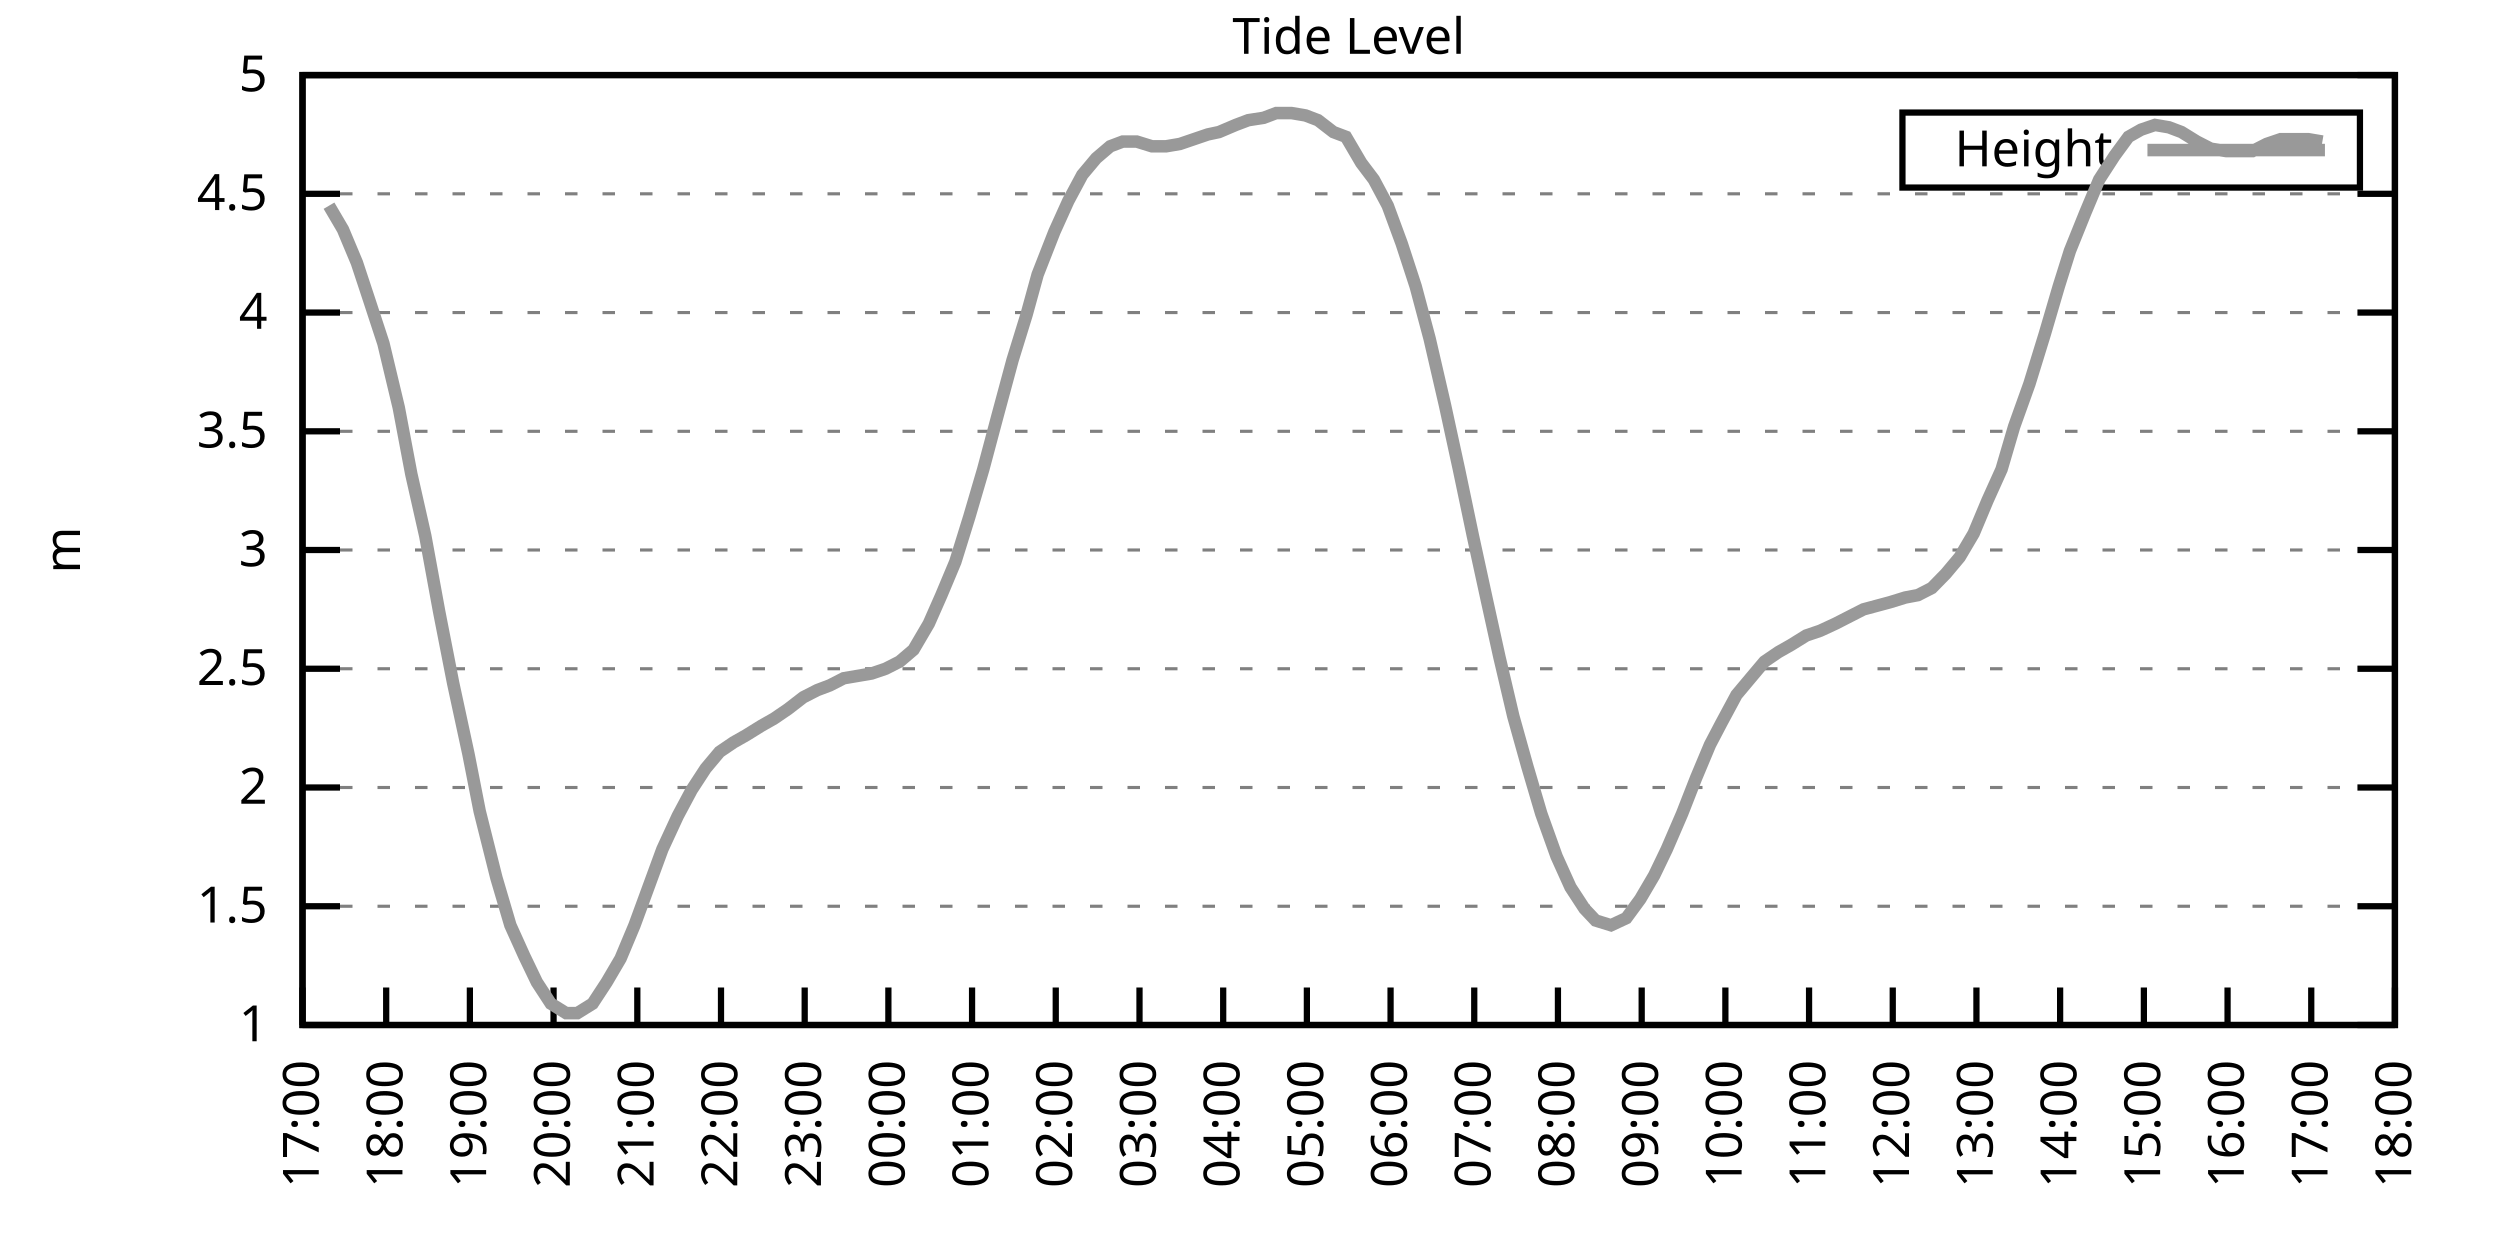
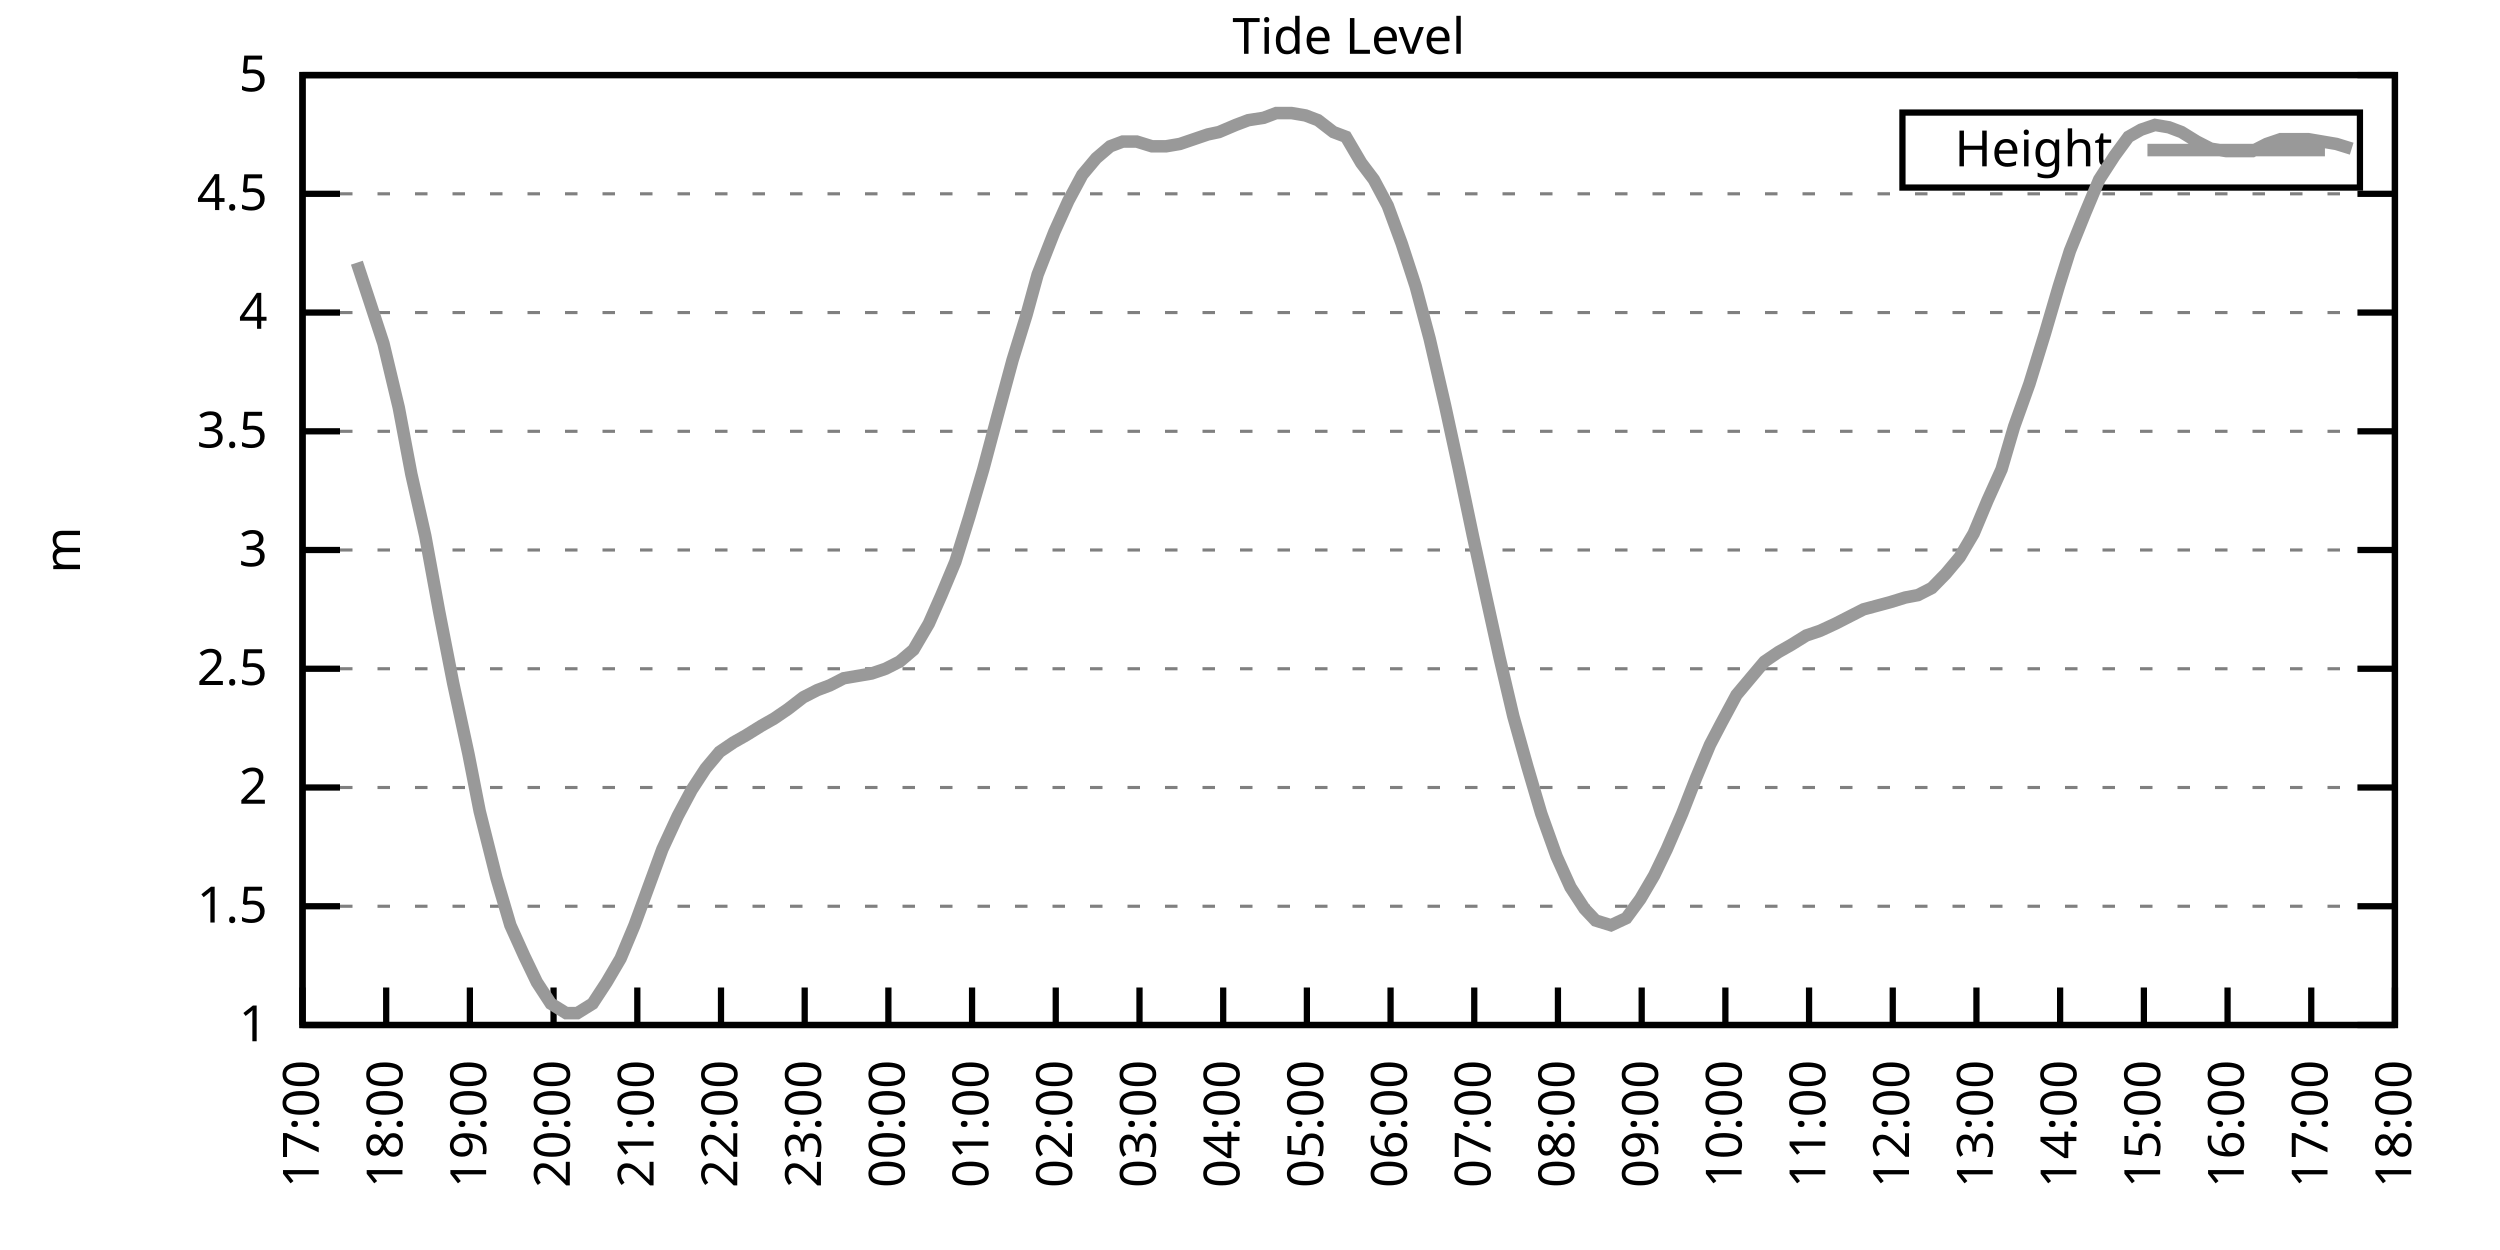
<svg xmlns="http://www.w3.org/2000/svg" xmlns:xlink="http://www.w3.org/1999/xlink" width="400" height="200" viewBox="0 0 400 200">
  <g id="gnuplot_canvas">
    <rect x="0" y="0" width="400" height="200" fill="none" />
    <defs>
      <circle id="gpDot" r="0.5" stroke-width="0.5" stroke="currentColor" />
      <path id="gpPt0" stroke-width="0.333" stroke="currentColor" d="M-1,0 h2 M0,-1 v2" />
      <path id="gpPt1" stroke-width="0.333" stroke="currentColor" d="M-1,-1 L1,1 M1,-1 L-1,1" />
      <path id="gpPt2" stroke-width="0.333" stroke="currentColor" d="M-1,0 L1,0 M0,-1 L0,1 M-1,-1 L1,1 M-1,1 L1,-1" />
      <rect id="gpPt3" stroke-width="0.333" stroke="currentColor" x="-1" y="-1" width="2" height="2" />
      <rect id="gpPt4" stroke-width="0.333" stroke="currentColor" fill="currentColor" x="-1" y="-1" width="2" height="2" />
      <circle id="gpPt5" stroke-width="0.333" stroke="currentColor" cx="0" cy="0" r="1" />
      <use xlink:href="#gpPt5" id="gpPt6" fill="currentColor" stroke="none" />
      <path id="gpPt7" stroke-width="0.333" stroke="currentColor" d="M0,-1.33 L-1.33,0.67 L1.33,0.67 z" />
      <use xlink:href="#gpPt7" id="gpPt8" fill="currentColor" stroke="none" />
      <use xlink:href="#gpPt7" id="gpPt9" stroke="currentColor" transform="rotate(180)" />
      <use xlink:href="#gpPt9" id="gpPt10" fill="currentColor" stroke="none" />
      <use xlink:href="#gpPt3" id="gpPt11" stroke="currentColor" transform="rotate(45)" />
      <use xlink:href="#gpPt11" id="gpPt12" fill="currentColor" stroke="none" />
      <path id="gpPt13" stroke-width="0.333" stroke="currentColor" d="M0,1.330 L1.265,0.411 L0.782,-1.067 L-0.782,-1.076 L-1.265,0.411 z" />
      <use xlink:href="#gpPt13" id="gpPt14" fill="currentColor" stroke="none" />
      <filter id="textbox" filterUnits="objectBoundingBox" x="0" y="0" height="1" width="1">
        <feFlood flood-color="white" flood-opacity="1" result="bgnd" />
        <feComposite in="SourceGraphic" in2="bgnd" operator="atop" />
      </filter>
      <filter id="greybox" filterUnits="objectBoundingBox" x="0" y="0" height="1" width="1">
        <feFlood flood-color="lightgrey" flood-opacity="1" result="grey" />
        <feComposite in="SourceGraphic" in2="grey" operator="atop" />
      </filter>
    </defs>
    <g fill="none" color="white" stroke="currentColor" stroke-width="1.00" stroke-linecap="butt" stroke-linejoin="miter">
</g>
    <g fill="none" color="black" stroke="currentColor" stroke-width="1.00" stroke-linecap="butt" stroke-linejoin="miter">
      <g stroke="none" shape-rendering="crispEdges">
        <polygon fill="rgb(255, 255, 255)" points="48.40,164.00 383.18,164.00 383.18,12.02 48.40,12.02 " />
      </g>
    </g>
    <g fill="none" color="black" stroke="currentColor" stroke-width="1.00" stroke-linecap="butt" stroke-linejoin="miter">
</g>
    <g fill="none" color="black" stroke="black" stroke-width="0.50" stroke-linecap="butt" stroke-linejoin="miter">
</g>
    <g fill="none" color="gray" stroke="currentColor" stroke-width="0.50" stroke-linecap="butt" stroke-linejoin="miter">
      <path stroke="gray" stroke-dasharray="2,4" class="gridline" d="M48.40,164.00 L383.19,164.00  " />
    </g>
    <g fill="none" color="gray" stroke="gray" stroke-width="1.00" stroke-linecap="butt" stroke-linejoin="miter">
</g>
    <g fill="none" color="black" stroke="currentColor" stroke-width="1.00" stroke-linecap="butt" stroke-linejoin="miter">
      <path stroke="black" d="M48.40,164.00 L54.40,164.00 M383.19,164.00 L377.19,164.00  " />
      <g transform="translate(42.80,166.60)" stroke="none" fill="black" font-family="Sans" font-size="8.00" text-anchor="end">
        <text>
          <tspan font-family="Sans"> 1</tspan>
        </text>
      </g>
    </g>
    <g fill="none" color="black" stroke="currentColor" stroke-width="1.00" stroke-linecap="butt" stroke-linejoin="miter">
</g>
    <g fill="none" color="black" stroke="black" stroke-width="0.50" stroke-linecap="butt" stroke-linejoin="miter">
</g>
    <g fill="none" color="gray" stroke="currentColor" stroke-width="0.50" stroke-linecap="butt" stroke-linejoin="miter">
      <path stroke="gray" stroke-dasharray="2,4" class="gridline" d="M48.40,145.00 L383.19,145.00  " />
    </g>
    <g fill="none" color="gray" stroke="gray" stroke-width="1.00" stroke-linecap="butt" stroke-linejoin="miter">
</g>
    <g fill="none" color="black" stroke="currentColor" stroke-width="1.00" stroke-linecap="butt" stroke-linejoin="miter">
      <path stroke="black" d="M48.40,145.00 L54.40,145.00 M383.19,145.00 L377.19,145.00  " />
      <g transform="translate(42.80,147.60)" stroke="none" fill="black" font-family="Sans" font-size="8.00" text-anchor="end">
        <text>
          <tspan font-family="Sans"> 1.5</tspan>
        </text>
      </g>
    </g>
    <g fill="none" color="black" stroke="currentColor" stroke-width="1.00" stroke-linecap="butt" stroke-linejoin="miter">
</g>
    <g fill="none" color="black" stroke="black" stroke-width="0.50" stroke-linecap="butt" stroke-linejoin="miter">
</g>
    <g fill="none" color="gray" stroke="currentColor" stroke-width="0.50" stroke-linecap="butt" stroke-linejoin="miter">
      <path stroke="gray" stroke-dasharray="2,4" class="gridline" d="M48.40,126.00 L383.19,126.00  " />
    </g>
    <g fill="none" color="gray" stroke="gray" stroke-width="1.00" stroke-linecap="butt" stroke-linejoin="miter">
</g>
    <g fill="none" color="black" stroke="currentColor" stroke-width="1.00" stroke-linecap="butt" stroke-linejoin="miter">
      <path stroke="black" d="M48.40,126.00 L54.40,126.00 M383.19,126.00 L377.19,126.00  " />
      <g transform="translate(42.80,128.60)" stroke="none" fill="black" font-family="Sans" font-size="8.00" text-anchor="end">
        <text>
          <tspan font-family="Sans"> 2</tspan>
        </text>
      </g>
    </g>
    <g fill="none" color="black" stroke="currentColor" stroke-width="1.00" stroke-linecap="butt" stroke-linejoin="miter">
</g>
    <g fill="none" color="black" stroke="black" stroke-width="0.50" stroke-linecap="butt" stroke-linejoin="miter">
</g>
    <g fill="none" color="gray" stroke="currentColor" stroke-width="0.50" stroke-linecap="butt" stroke-linejoin="miter">
      <path stroke="gray" stroke-dasharray="2,4" class="gridline" d="M48.40,107.00 L383.19,107.00  " />
    </g>
    <g fill="none" color="gray" stroke="gray" stroke-width="1.00" stroke-linecap="butt" stroke-linejoin="miter">
</g>
    <g fill="none" color="black" stroke="currentColor" stroke-width="1.00" stroke-linecap="butt" stroke-linejoin="miter">
      <path stroke="black" d="M48.40,107.00 L54.40,107.00 M383.19,107.00 L377.19,107.00  " />
      <g transform="translate(42.80,109.60)" stroke="none" fill="black" font-family="Sans" font-size="8.00" text-anchor="end">
        <text>
          <tspan font-family="Sans"> 2.5</tspan>
        </text>
      </g>
    </g>
    <g fill="none" color="black" stroke="currentColor" stroke-width="1.00" stroke-linecap="butt" stroke-linejoin="miter">
</g>
    <g fill="none" color="black" stroke="black" stroke-width="0.50" stroke-linecap="butt" stroke-linejoin="miter">
</g>
    <g fill="none" color="gray" stroke="currentColor" stroke-width="0.50" stroke-linecap="butt" stroke-linejoin="miter">
      <path stroke="gray" stroke-dasharray="2,4" class="gridline" d="M48.40,88.00 L383.19,88.00  " />
    </g>
    <g fill="none" color="gray" stroke="gray" stroke-width="1.00" stroke-linecap="butt" stroke-linejoin="miter">
</g>
    <g fill="none" color="black" stroke="currentColor" stroke-width="1.00" stroke-linecap="butt" stroke-linejoin="miter">
      <path stroke="black" d="M48.40,88.00 L54.40,88.00 M383.19,88.00 L377.19,88.00  " />
      <g transform="translate(42.80,90.60)" stroke="none" fill="black" font-family="Sans" font-size="8.00" text-anchor="end">
        <text>
          <tspan font-family="Sans"> 3</tspan>
        </text>
      </g>
    </g>
    <g fill="none" color="black" stroke="currentColor" stroke-width="1.00" stroke-linecap="butt" stroke-linejoin="miter">
</g>
    <g fill="none" color="black" stroke="black" stroke-width="0.50" stroke-linecap="butt" stroke-linejoin="miter">
</g>
    <g fill="none" color="gray" stroke="currentColor" stroke-width="0.50" stroke-linecap="butt" stroke-linejoin="miter">
      <path stroke="gray" stroke-dasharray="2,4" class="gridline" d="M48.40,69.01 L383.19,69.01  " />
    </g>
    <g fill="none" color="gray" stroke="gray" stroke-width="1.00" stroke-linecap="butt" stroke-linejoin="miter">
</g>
    <g fill="none" color="black" stroke="currentColor" stroke-width="1.00" stroke-linecap="butt" stroke-linejoin="miter">
      <path stroke="black" d="M48.40,69.01 L54.40,69.01 M383.19,69.01 L377.19,69.01  " />
      <g transform="translate(42.80,71.61)" stroke="none" fill="black" font-family="Sans" font-size="8.00" text-anchor="end">
        <text>
          <tspan font-family="Sans"> 3.5</tspan>
        </text>
      </g>
    </g>
    <g fill="none" color="black" stroke="currentColor" stroke-width="1.00" stroke-linecap="butt" stroke-linejoin="miter">
</g>
    <g fill="none" color="black" stroke="black" stroke-width="0.50" stroke-linecap="butt" stroke-linejoin="miter">
</g>
    <g fill="none" color="gray" stroke="currentColor" stroke-width="0.50" stroke-linecap="butt" stroke-linejoin="miter">
      <path stroke="gray" stroke-dasharray="2,4" class="gridline" d="M48.40,50.01 L383.19,50.01  " />
    </g>
    <g fill="none" color="gray" stroke="gray" stroke-width="1.00" stroke-linecap="butt" stroke-linejoin="miter">
</g>
    <g fill="none" color="black" stroke="currentColor" stroke-width="1.00" stroke-linecap="butt" stroke-linejoin="miter">
      <path stroke="black" d="M48.40,50.01 L54.40,50.01 M383.19,50.01 L377.19,50.01  " />
      <g transform="translate(42.80,52.61)" stroke="none" fill="black" font-family="Sans" font-size="8.00" text-anchor="end">
        <text>
          <tspan font-family="Sans"> 4</tspan>
        </text>
      </g>
    </g>
    <g fill="none" color="black" stroke="currentColor" stroke-width="1.00" stroke-linecap="butt" stroke-linejoin="miter">
</g>
    <g fill="none" color="black" stroke="black" stroke-width="0.50" stroke-linecap="butt" stroke-linejoin="miter">
</g>
    <g fill="none" color="gray" stroke="currentColor" stroke-width="0.50" stroke-linecap="butt" stroke-linejoin="miter">
      <path stroke="gray" stroke-dasharray="2,4" class="gridline" d="M48.40,31.01 L383.19,31.01  " />
    </g>
    <g fill="none" color="gray" stroke="gray" stroke-width="1.00" stroke-linecap="butt" stroke-linejoin="miter">
</g>
    <g fill="none" color="black" stroke="currentColor" stroke-width="1.00" stroke-linecap="butt" stroke-linejoin="miter">
      <path stroke="black" d="M48.40,31.01 L54.40,31.01 M383.19,31.01 L377.19,31.01  " />
      <g transform="translate(42.80,33.61)" stroke="none" fill="black" font-family="Sans" font-size="8.00" text-anchor="end">
        <text>
          <tspan font-family="Sans"> 4.5</tspan>
        </text>
      </g>
    </g>
    <g fill="none" color="black" stroke="currentColor" stroke-width="1.00" stroke-linecap="butt" stroke-linejoin="miter">
</g>
    <g fill="none" color="black" stroke="black" stroke-width="0.50" stroke-linecap="butt" stroke-linejoin="miter">
</g>
    <g fill="none" color="gray" stroke="currentColor" stroke-width="0.50" stroke-linecap="butt" stroke-linejoin="miter">
      <path stroke="gray" stroke-dasharray="2,4" class="gridline" d="M48.40,12.01 L383.19,12.01  " />
    </g>
    <g fill="none" color="gray" stroke="gray" stroke-width="1.00" stroke-linecap="butt" stroke-linejoin="miter">
</g>
    <g fill="none" color="black" stroke="currentColor" stroke-width="1.00" stroke-linecap="butt" stroke-linejoin="miter">
      <path stroke="black" d="M48.40,12.01 L54.40,12.01 M383.19,12.01 L377.19,12.01  " />
      <g transform="translate(42.80,14.61)" stroke="none" fill="black" font-family="Sans" font-size="8.00" text-anchor="end">
        <text>
          <tspan font-family="Sans"> 5</tspan>
        </text>
      </g>
    </g>
    <g fill="none" color="black" stroke="currentColor" stroke-width="1.00" stroke-linecap="butt" stroke-linejoin="miter">
      <path stroke="black" d="M48.40,164.00 L48.40,158.00  " />
      <g transform="translate(51.00,169.60) rotate(270.00)" stroke="none" fill="black" font-family="Sans" font-size="8.00" text-anchor="end">
        <text>
          <tspan font-family="Sans">17:00</tspan>
        </text>
      </g>
    </g>
    <g fill="none" color="black" stroke="currentColor" stroke-width="1.00" stroke-linecap="butt" stroke-linejoin="miter">
      <path stroke="black" d="M61.79,164.00 L61.79,158.00  " />
      <g transform="translate(64.39,169.60) rotate(270.00)" stroke="none" fill="black" font-family="Sans" font-size="8.00" text-anchor="end">
        <text>
          <tspan font-family="Sans">18:00</tspan>
        </text>
      </g>
    </g>
    <g fill="none" color="black" stroke="currentColor" stroke-width="1.00" stroke-linecap="butt" stroke-linejoin="miter">
      <path stroke="black" d="M75.18,164.00 L75.18,158.00  " />
      <g transform="translate(77.78,169.60) rotate(270.00)" stroke="none" fill="black" font-family="Sans" font-size="8.00" text-anchor="end">
        <text>
          <tspan font-family="Sans">19:00</tspan>
        </text>
      </g>
    </g>
    <g fill="none" color="black" stroke="currentColor" stroke-width="1.00" stroke-linecap="butt" stroke-linejoin="miter">
      <path stroke="black" d="M88.57,164.00 L88.57,158.00  " />
      <g transform="translate(91.17,169.60) rotate(270.00)" stroke="none" fill="black" font-family="Sans" font-size="8.00" text-anchor="end">
        <text>
          <tspan font-family="Sans">20:00</tspan>
        </text>
      </g>
    </g>
    <g fill="none" color="black" stroke="currentColor" stroke-width="1.00" stroke-linecap="butt" stroke-linejoin="miter">
      <path stroke="black" d="M101.97,164.00 L101.97,158.00  " />
      <g transform="translate(104.57,169.60) rotate(270.00)" stroke="none" fill="black" font-family="Sans" font-size="8.00" text-anchor="end">
        <text>
          <tspan font-family="Sans">21:00</tspan>
        </text>
      </g>
    </g>
    <g fill="none" color="black" stroke="currentColor" stroke-width="1.00" stroke-linecap="butt" stroke-linejoin="miter">
      <path stroke="black" d="M115.36,164.00 L115.36,158.00  " />
      <g transform="translate(117.96,169.60) rotate(270.00)" stroke="none" fill="black" font-family="Sans" font-size="8.00" text-anchor="end">
        <text>
          <tspan font-family="Sans">22:00</tspan>
        </text>
      </g>
    </g>
    <g fill="none" color="black" stroke="currentColor" stroke-width="1.00" stroke-linecap="butt" stroke-linejoin="miter">
      <path stroke="black" d="M128.75,164.00 L128.75,158.00  " />
      <g transform="translate(131.35,169.60) rotate(270.00)" stroke="none" fill="black" font-family="Sans" font-size="8.00" text-anchor="end">
        <text>
          <tspan font-family="Sans">23:00</tspan>
        </text>
      </g>
    </g>
    <g fill="none" color="black" stroke="currentColor" stroke-width="1.00" stroke-linecap="butt" stroke-linejoin="miter">
      <path stroke="black" d="M142.14,164.00 L142.14,158.00  " />
      <g transform="translate(144.74,169.60) rotate(270.00)" stroke="none" fill="black" font-family="Sans" font-size="8.00" text-anchor="end">
        <text>
          <tspan font-family="Sans">00:00</tspan>
        </text>
      </g>
    </g>
    <g fill="none" color="black" stroke="currentColor" stroke-width="1.00" stroke-linecap="butt" stroke-linejoin="miter">
      <path stroke="black" d="M155.53,164.00 L155.53,158.00  " />
      <g transform="translate(158.13,169.60) rotate(270.00)" stroke="none" fill="black" font-family="Sans" font-size="8.00" text-anchor="end">
        <text>
          <tspan font-family="Sans">01:00</tspan>
        </text>
      </g>
    </g>
    <g fill="none" color="black" stroke="currentColor" stroke-width="1.00" stroke-linecap="butt" stroke-linejoin="miter">
      <path stroke="black" d="M168.92,164.00 L168.92,158.00  " />
      <g transform="translate(171.52,169.60) rotate(270.00)" stroke="none" fill="black" font-family="Sans" font-size="8.00" text-anchor="end">
        <text>
          <tspan font-family="Sans">02:00</tspan>
        </text>
      </g>
    </g>
    <g fill="none" color="black" stroke="currentColor" stroke-width="1.00" stroke-linecap="butt" stroke-linejoin="miter">
      <path stroke="black" d="M182.32,164.00 L182.32,158.00  " />
      <g transform="translate(184.92,169.60) rotate(270.00)" stroke="none" fill="black" font-family="Sans" font-size="8.00" text-anchor="end">
        <text>
          <tspan font-family="Sans">03:00</tspan>
        </text>
      </g>
    </g>
    <g fill="none" color="black" stroke="currentColor" stroke-width="1.00" stroke-linecap="butt" stroke-linejoin="miter">
      <path stroke="black" d="M195.71,164.00 L195.71,158.00  " />
      <g transform="translate(198.31,169.60) rotate(270.00)" stroke="none" fill="black" font-family="Sans" font-size="8.00" text-anchor="end">
        <text>
          <tspan font-family="Sans">04:00</tspan>
        </text>
      </g>
    </g>
    <g fill="none" color="black" stroke="currentColor" stroke-width="1.00" stroke-linecap="butt" stroke-linejoin="miter">
      <path stroke="black" d="M209.10,164.00 L209.10,158.00  " />
      <g transform="translate(211.70,169.60) rotate(270.00)" stroke="none" fill="black" font-family="Sans" font-size="8.00" text-anchor="end">
        <text>
          <tspan font-family="Sans">05:00</tspan>
        </text>
      </g>
    </g>
    <g fill="none" color="black" stroke="currentColor" stroke-width="1.00" stroke-linecap="butt" stroke-linejoin="miter">
      <path stroke="black" d="M222.49,164.00 L222.49,158.00  " />
      <g transform="translate(225.09,169.60) rotate(270.00)" stroke="none" fill="black" font-family="Sans" font-size="8.00" text-anchor="end">
        <text>
          <tspan font-family="Sans">06:00</tspan>
        </text>
      </g>
    </g>
    <g fill="none" color="black" stroke="currentColor" stroke-width="1.00" stroke-linecap="butt" stroke-linejoin="miter">
      <path stroke="black" d="M235.88,164.00 L235.88,158.00  " />
      <g transform="translate(238.48,169.60) rotate(270.00)" stroke="none" fill="black" font-family="Sans" font-size="8.00" text-anchor="end">
        <text>
          <tspan font-family="Sans">07:00</tspan>
        </text>
      </g>
    </g>
    <g fill="none" color="black" stroke="currentColor" stroke-width="1.00" stroke-linecap="butt" stroke-linejoin="miter">
      <path stroke="black" d="M249.27,164.00 L249.27,158.00  " />
      <g transform="translate(251.87,169.60) rotate(270.00)" stroke="none" fill="black" font-family="Sans" font-size="8.00" text-anchor="end">
        <text>
          <tspan font-family="Sans">08:00</tspan>
        </text>
      </g>
    </g>
    <g fill="none" color="black" stroke="currentColor" stroke-width="1.00" stroke-linecap="butt" stroke-linejoin="miter">
      <path stroke="black" d="M262.67,164.00 L262.67,158.00  " />
      <g transform="translate(265.27,169.60) rotate(270.00)" stroke="none" fill="black" font-family="Sans" font-size="8.00" text-anchor="end">
        <text>
          <tspan font-family="Sans">09:00</tspan>
        </text>
      </g>
    </g>
    <g fill="none" color="black" stroke="currentColor" stroke-width="1.00" stroke-linecap="butt" stroke-linejoin="miter">
      <path stroke="black" d="M276.06,164.00 L276.06,158.00  " />
      <g transform="translate(278.66,169.60) rotate(270.00)" stroke="none" fill="black" font-family="Sans" font-size="8.00" text-anchor="end">
        <text>
          <tspan font-family="Sans">10:00</tspan>
        </text>
      </g>
    </g>
    <g fill="none" color="black" stroke="currentColor" stroke-width="1.00" stroke-linecap="butt" stroke-linejoin="miter">
      <path stroke="black" d="M289.45,164.00 L289.45,158.00  " />
      <g transform="translate(292.05,169.60) rotate(270.00)" stroke="none" fill="black" font-family="Sans" font-size="8.00" text-anchor="end">
        <text>
          <tspan font-family="Sans">11:00</tspan>
        </text>
      </g>
    </g>
    <g fill="none" color="black" stroke="currentColor" stroke-width="1.00" stroke-linecap="butt" stroke-linejoin="miter">
      <path stroke="black" d="M302.84,164.00 L302.84,158.00  " />
      <g transform="translate(305.44,169.60) rotate(270.00)" stroke="none" fill="black" font-family="Sans" font-size="8.00" text-anchor="end">
        <text>
          <tspan font-family="Sans">12:00</tspan>
        </text>
      </g>
    </g>
    <g fill="none" color="black" stroke="currentColor" stroke-width="1.00" stroke-linecap="butt" stroke-linejoin="miter">
      <path stroke="black" d="M316.23,164.00 L316.23,158.00  " />
      <g transform="translate(318.83,169.60) rotate(270.00)" stroke="none" fill="black" font-family="Sans" font-size="8.00" text-anchor="end">
        <text>
          <tspan font-family="Sans">13:00</tspan>
        </text>
      </g>
    </g>
    <g fill="none" color="black" stroke="currentColor" stroke-width="1.00" stroke-linecap="butt" stroke-linejoin="miter">
      <path stroke="black" d="M329.62,164.00 L329.62,158.00  " />
      <g transform="translate(332.22,169.60) rotate(270.00)" stroke="none" fill="black" font-family="Sans" font-size="8.00" text-anchor="end">
        <text>
          <tspan font-family="Sans">14:00</tspan>
        </text>
      </g>
    </g>
    <g fill="none" color="black" stroke="currentColor" stroke-width="1.00" stroke-linecap="butt" stroke-linejoin="miter">
      <path stroke="black" d="M343.02,164.00 L343.02,158.00  " />
      <g transform="translate(345.62,169.60) rotate(270.00)" stroke="none" fill="black" font-family="Sans" font-size="8.00" text-anchor="end">
        <text>
          <tspan font-family="Sans">15:00</tspan>
        </text>
      </g>
    </g>
    <g fill="none" color="black" stroke="currentColor" stroke-width="1.00" stroke-linecap="butt" stroke-linejoin="miter">
      <path stroke="black" d="M356.41,164.00 L356.41,158.00  " />
      <g transform="translate(359.01,169.60) rotate(270.00)" stroke="none" fill="black" font-family="Sans" font-size="8.00" text-anchor="end">
        <text>
          <tspan font-family="Sans">16:00</tspan>
        </text>
      </g>
    </g>
    <g fill="none" color="black" stroke="currentColor" stroke-width="1.00" stroke-linecap="butt" stroke-linejoin="miter">
      <path stroke="black" d="M369.80,164.00 L369.80,158.00  " />
      <g transform="translate(372.40,169.60) rotate(270.00)" stroke="none" fill="black" font-family="Sans" font-size="8.00" text-anchor="end">
        <text>
          <tspan font-family="Sans">17:00</tspan>
        </text>
      </g>
    </g>
    <g fill="none" color="black" stroke="currentColor" stroke-width="1.00" stroke-linecap="butt" stroke-linejoin="miter">
      <path stroke="black" d="M383.19,164.00 L383.19,158.00  " />
      <g transform="translate(385.79,169.60) rotate(270.00)" stroke="none" fill="black" font-family="Sans" font-size="8.00" text-anchor="end">
        <text>
          <tspan font-family="Sans">18:00</tspan>
        </text>
      </g>
    </g>
    <g fill="none" color="black" stroke="currentColor" stroke-width="1.00" stroke-linecap="butt" stroke-linejoin="miter">
</g>
    <g fill="none" color="black" stroke="currentColor" stroke-width="1.00" stroke-linecap="butt" stroke-linejoin="miter">
      <path stroke="black" d="M48.40,12.01 L48.40,164.00 L383.19,164.00 L383.19,12.01 L48.40,12.01 Z  " />
    </g>
    <g fill="none" color="black" stroke="currentColor" stroke-width="1.00" stroke-linecap="butt" stroke-linejoin="miter">
</g>
    <g fill="none" color="black" stroke="currentColor" stroke-width="1.00" stroke-linecap="butt" stroke-linejoin="miter">
      <path stroke="black" d="M304.39,30.01 L304.39,18.01 L377.59,18.01 L377.59,30.01 L304.39,30.01 Z  " />
    </g>
    <g id="Tide_level_plot_1">
      <g fill="none" color="white" stroke="black" stroke-width="2.00" stroke-linecap="butt" stroke-linejoin="miter">
</g>
      <g fill="none" color="black" stroke="currentColor" stroke-width="2.00" stroke-linecap="butt" stroke-linejoin="miter">
        <g transform="translate(337.99,26.61)" stroke="none" fill="black" font-family="Sans" font-size="8.00" text-anchor="end">
          <text>
            <tspan font-family="Sans">Height</tspan>
          </text>
        </g>
      </g>
      <g fill="none" color="black" stroke="currentColor" stroke-width="2.00" stroke-linecap="butt" stroke-linejoin="miter">
-         <path stroke="rgb(153, 153, 153)" d="M343.59,24.01 L371.99,24.01 M52.64,32.91 L54.87,36.71 L57.10,42.03 L59.11,48.11 L61.35,54.95 L63.80,65.21   L65.81,75.85 L68.04,85.73 L70.27,97.88 L72.50,109.28 L74.96,120.68 L76.75,129.80 L79.42,140.44 L81.66,148.04   L83.89,152.98 L85.90,157.16 L88.13,160.58 L90.58,162.10 L92.37,162.10 L94.82,160.58 L97.06,157.16 L99.29,153.36   L101.52,148.04 L103.75,141.96 L105.98,135.88 L108.44,130.56 L110.67,126.38 L112.90,122.96 L115.13,120.30 L117.37,118.78   L119.38,117.64 L121.83,116.12 L123.84,114.98 L126.07,113.46 L128.53,111.56 L130.76,110.42 L132.77,109.66 L135.00,108.52   L137.23,108.14 L139.46,107.76 L141.69,107.00 L143.93,105.86 L146.16,103.96 L148.61,99.78 L150.62,95.22 L152.85,89.90   L155.09,82.69 L157.32,75.09 L159.55,66.73 L162.01,57.61 L164.24,50.39 L166.02,43.93 L168.70,37.09 L170.93,32.15   L173.17,27.97 L175.40,25.31 L177.63,23.41 L179.64,22.65 L181.87,22.65 L184.32,23.41 L186.56,23.41 L188.79,23.03   L191.02,22.27 L193.25,21.51 L195.04,21.13 L197.72,19.99 L199.73,19.23 L202.18,18.85 L204.19,18.09 L206.64,18.09   L208.88,18.47 L210.88,19.23 L213.34,21.13 L215.35,21.89 L217.80,26.07 L219.81,28.73 L222.04,32.91 L224.28,38.99   L226.51,45.83 L228.74,54.19 L231.20,64.83 L233.43,75.09 L235.66,85.73 L237.89,95.98 L239.90,105.10 L242.13,114.60   L244.36,122.58 L246.60,130.18 L249.05,137.02 L251.28,141.96 L253.51,145.38 L255.30,147.28 L257.76,148.04 L260.21,146.90   L262.44,143.86 L264.67,140.06 L266.68,135.88 L269.14,130.18 L271.37,124.48 L273.60,119.16 L275.39,115.74 L277.84,111.18   L280.07,108.52 L282.31,105.86 L284.54,104.34 L286.55,103.20 L289.00,101.68 L291.23,100.92 L293.69,99.78 L295.92,98.64   L298.15,97.50 L302.39,96.36 L304.85,95.60 L306.86,95.22 L309.09,94.08 L311.32,91.80 L313.55,89.14 L315.79,85.35   L318.02,80.03 L320.25,75.09 L322.26,68.25 L324.71,61.41 L327.17,53.43 L329.40,45.83 L331.19,40.13 L333.64,34.05   L335.87,28.73 L338.33,24.93 L340.56,21.89 L342.57,20.75 L344.80,19.99 L347.03,20.37 L349.04,21.13 L351.50,22.65   L353.73,23.79 L356.18,24.17 L358.19,24.17 L360.42,24.17 L362.66,23.03 L364.89,22.27 L367.12,22.27 L369.35,22.27   L371.58,22.65  " />
+         <path stroke="rgb(153, 153, 153)" d="M343.59,24.01 L371.99,24.01 M57.10,42.03 L59.11,48.11 L61.35,54.95 L63.80,65.21 L65.81,75.85 L68.04,85.73   L70.27,97.88 L72.50,109.28 L74.96,120.68 L76.75,129.80 L79.42,140.44 L81.66,148.04 L83.89,152.98 L85.90,157.16   L88.13,160.58 L90.58,162.10 L92.37,162.10 L94.82,160.58 L97.06,157.16 L99.29,153.36 L101.52,148.04 L103.75,141.96   L105.98,135.88 L108.44,130.56 L110.67,126.38 L112.90,122.96 L115.13,120.30 L117.37,118.78 L119.38,117.64 L121.83,116.12   L123.84,114.98 L126.07,113.46 L128.53,111.56 L130.76,110.42 L132.77,109.66 L135.00,108.52 L137.23,108.14 L139.46,107.76   L141.69,107.00 L143.93,105.86 L146.16,103.96 L148.61,99.78 L150.62,95.22 L152.85,89.90 L155.09,82.69 L157.32,75.09   L159.55,66.73 L162.01,57.61 L164.24,50.39 L166.02,43.93 L168.70,37.09 L170.93,32.15 L173.17,27.97 L175.40,25.31   L177.63,23.41 L179.64,22.65 L181.87,22.65 L184.32,23.41 L186.56,23.41 L188.79,23.03 L191.02,22.27 L193.25,21.51   L195.04,21.13 L197.72,19.99 L199.73,19.23 L202.18,18.85 L204.19,18.09 L206.64,18.09 L208.88,18.47 L210.88,19.23   L213.34,21.13 L215.35,21.89 L217.80,26.07 L219.81,28.73 L222.04,32.91 L224.28,38.99 L226.51,45.83 L228.74,54.19   L231.20,64.83 L233.43,75.09 L235.66,85.73 L237.89,95.98 L239.90,105.10 L242.13,114.60 L244.36,122.58 L246.60,130.18   L249.05,137.02 L251.28,141.96 L253.51,145.38 L255.30,147.28 L257.76,148.04 L260.21,146.90 L262.44,143.86 L264.67,140.06   L266.68,135.88 L269.14,130.18 L271.37,124.48 L273.60,119.16 L275.39,115.74 L277.84,111.18 L280.07,108.52 L282.31,105.86   L284.54,104.34 L286.55,103.20 L289.00,101.68 L291.23,100.92 L293.69,99.78 L295.92,98.64 L298.15,97.50 L302.39,96.36   L304.85,95.60 L306.86,95.22 L309.09,94.08 L311.32,91.80 L313.55,89.14 L315.79,85.35 L318.02,80.03 L320.25,75.09   L322.26,68.25 L324.71,61.41 L327.17,53.43 L329.40,45.83 L331.19,40.13 L333.64,34.05 L335.87,28.73 L338.33,24.93   L340.56,21.89 L342.57,20.75 L344.80,19.99 L347.03,20.37 L349.04,21.13 L351.50,22.65 L353.73,23.79 L356.18,24.17   L358.19,24.17 L360.42,24.17 L362.66,23.03 L364.89,22.27 L367.12,22.27 L369.35,22.27 L371.58,22.65 L373.82,23.03   L376.27,23.79  " />
      </g>
    </g>
    <g fill="none" color="black" stroke="currentColor" stroke-width="2.00" stroke-linecap="butt" stroke-linejoin="miter">
</g>
    <g fill="none" color="black" stroke="black" stroke-width="1.00" stroke-linecap="butt" stroke-linejoin="miter">
</g>
    <g fill="none" color="black" stroke="currentColor" stroke-width="1.00" stroke-linecap="butt" stroke-linejoin="miter">
      <path stroke="black" d="M48.40,12.01 L48.40,164.00 L383.19,164.00 L383.19,12.01 L48.40,12.01 Z  " />
      <g transform="translate(12.80,88.01) rotate(270.00)" stroke="none" fill="black" font-family="Sans" font-size="8.00" text-anchor="middle">
        <text>
          <tspan font-family="Sans">m</tspan>
        </text>
      </g>
    </g>
    <g fill="none" color="black" stroke="currentColor" stroke-width="1.00" stroke-linecap="butt" stroke-linejoin="miter">
</g>
    <g fill="none" color="black" stroke="currentColor" stroke-width="1.00" stroke-linecap="butt" stroke-linejoin="miter">
      <g transform="translate(215.79,8.61)" stroke="none" fill="black" font-family="Sans" font-size="8.00" text-anchor="middle">
        <text>
          <tspan font-family="Sans">Tide Level</tspan>
        </text>
      </g>
    </g>
    <g fill="none" color="black" stroke="currentColor" stroke-width="1.00" stroke-linecap="butt" stroke-linejoin="miter">
</g>
  </g>
</svg>
